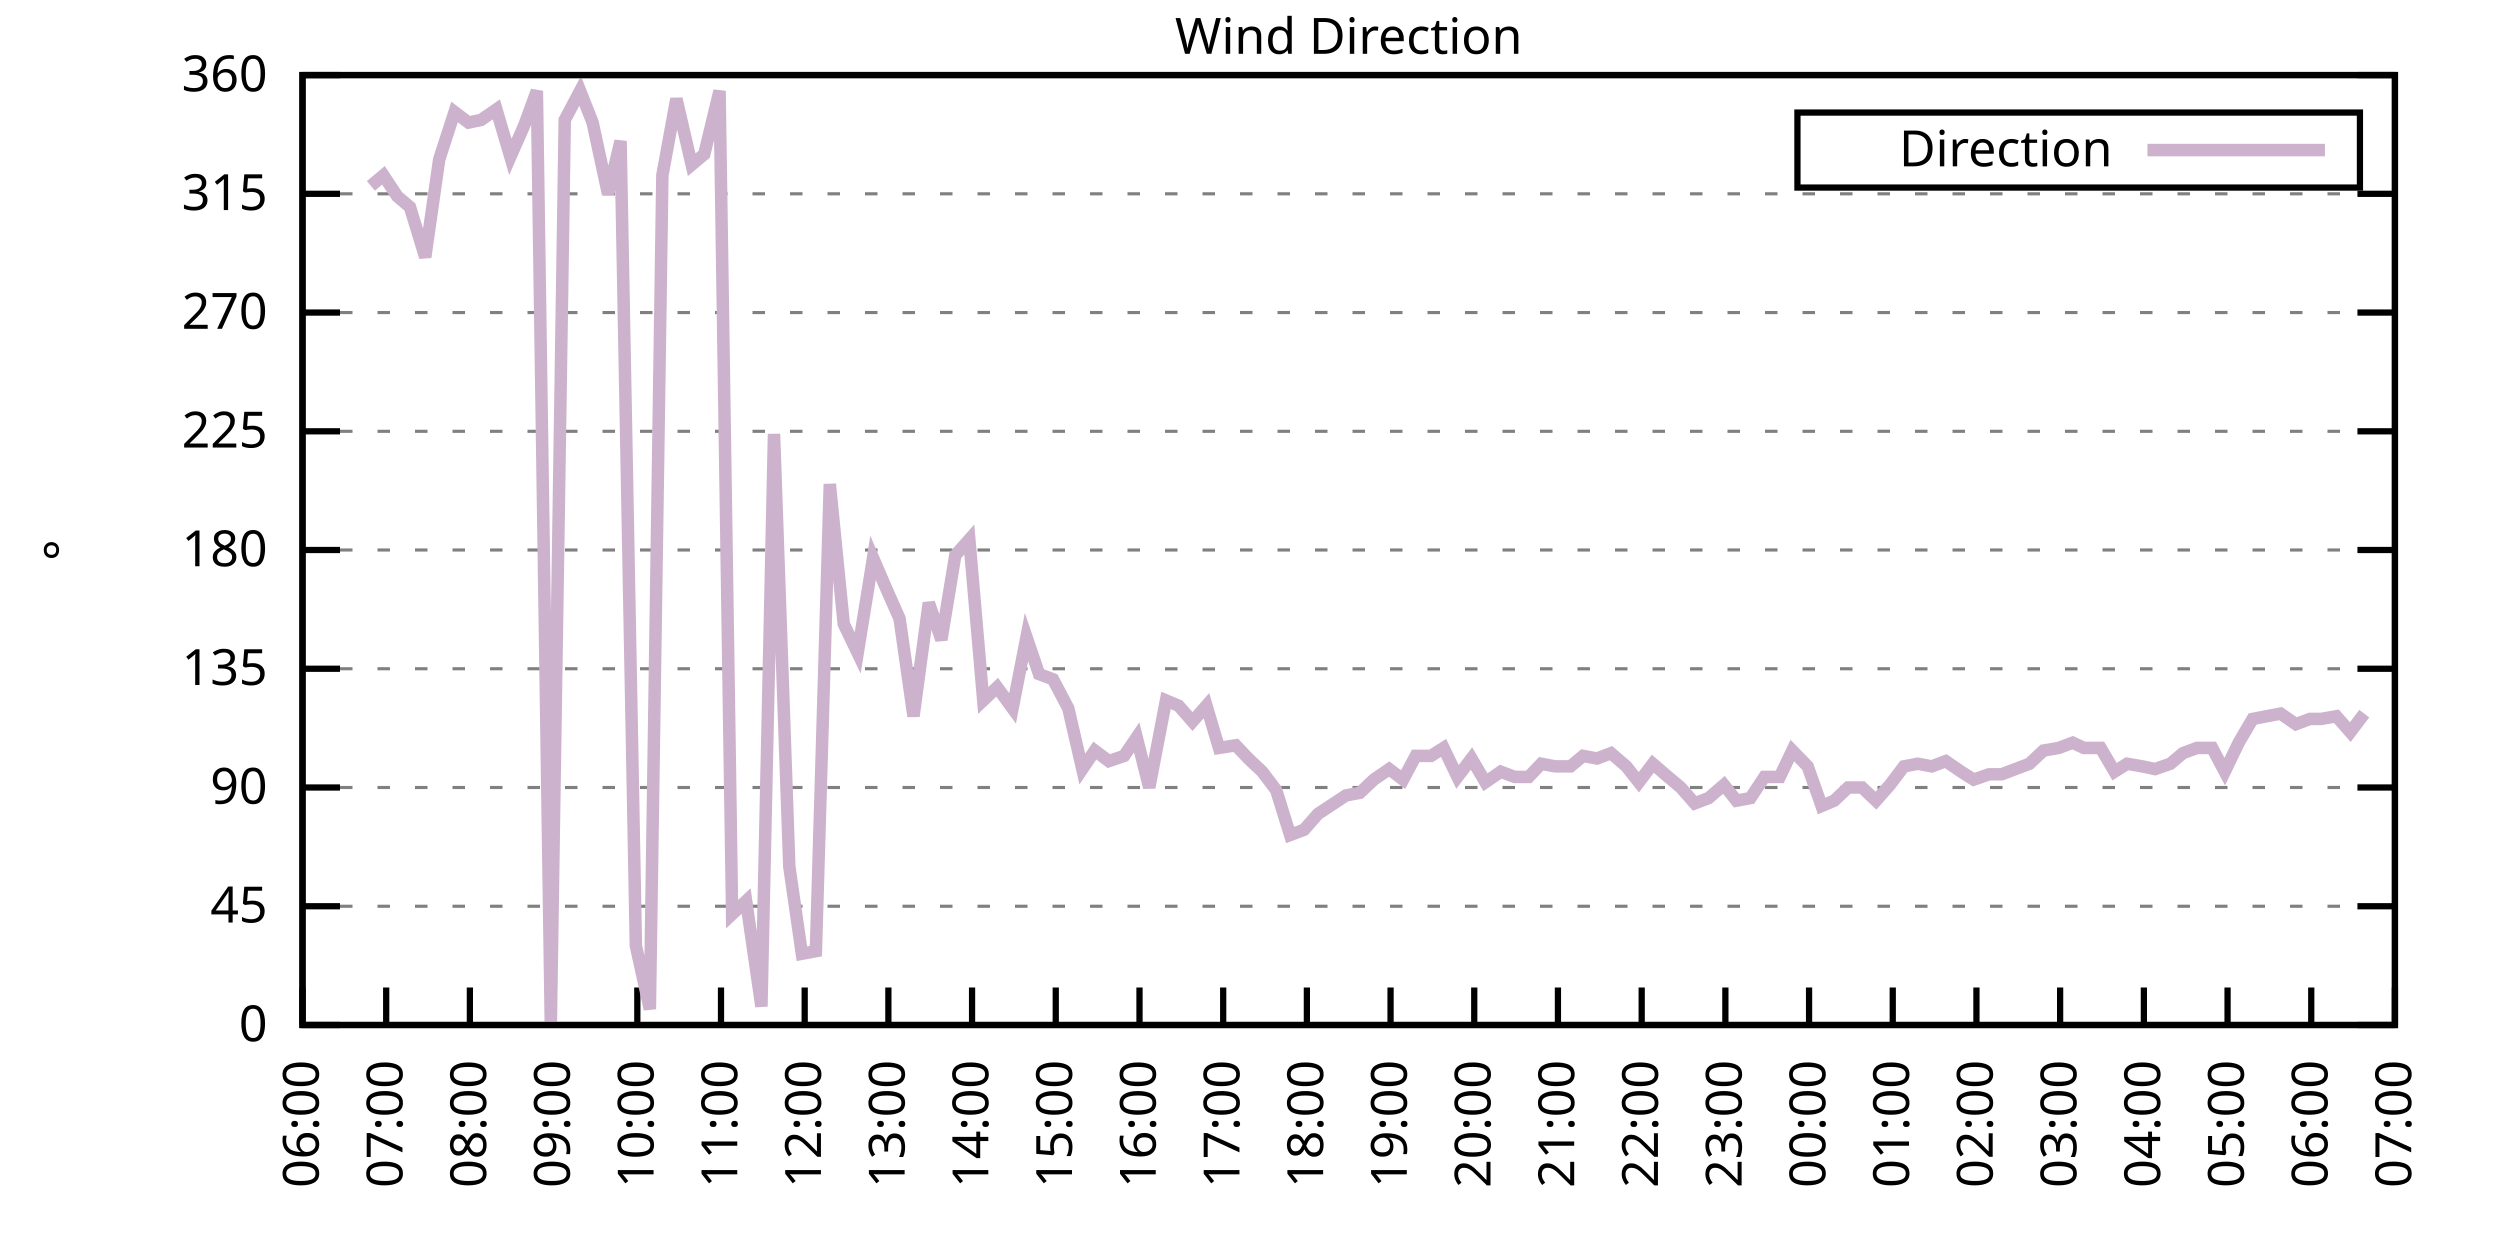
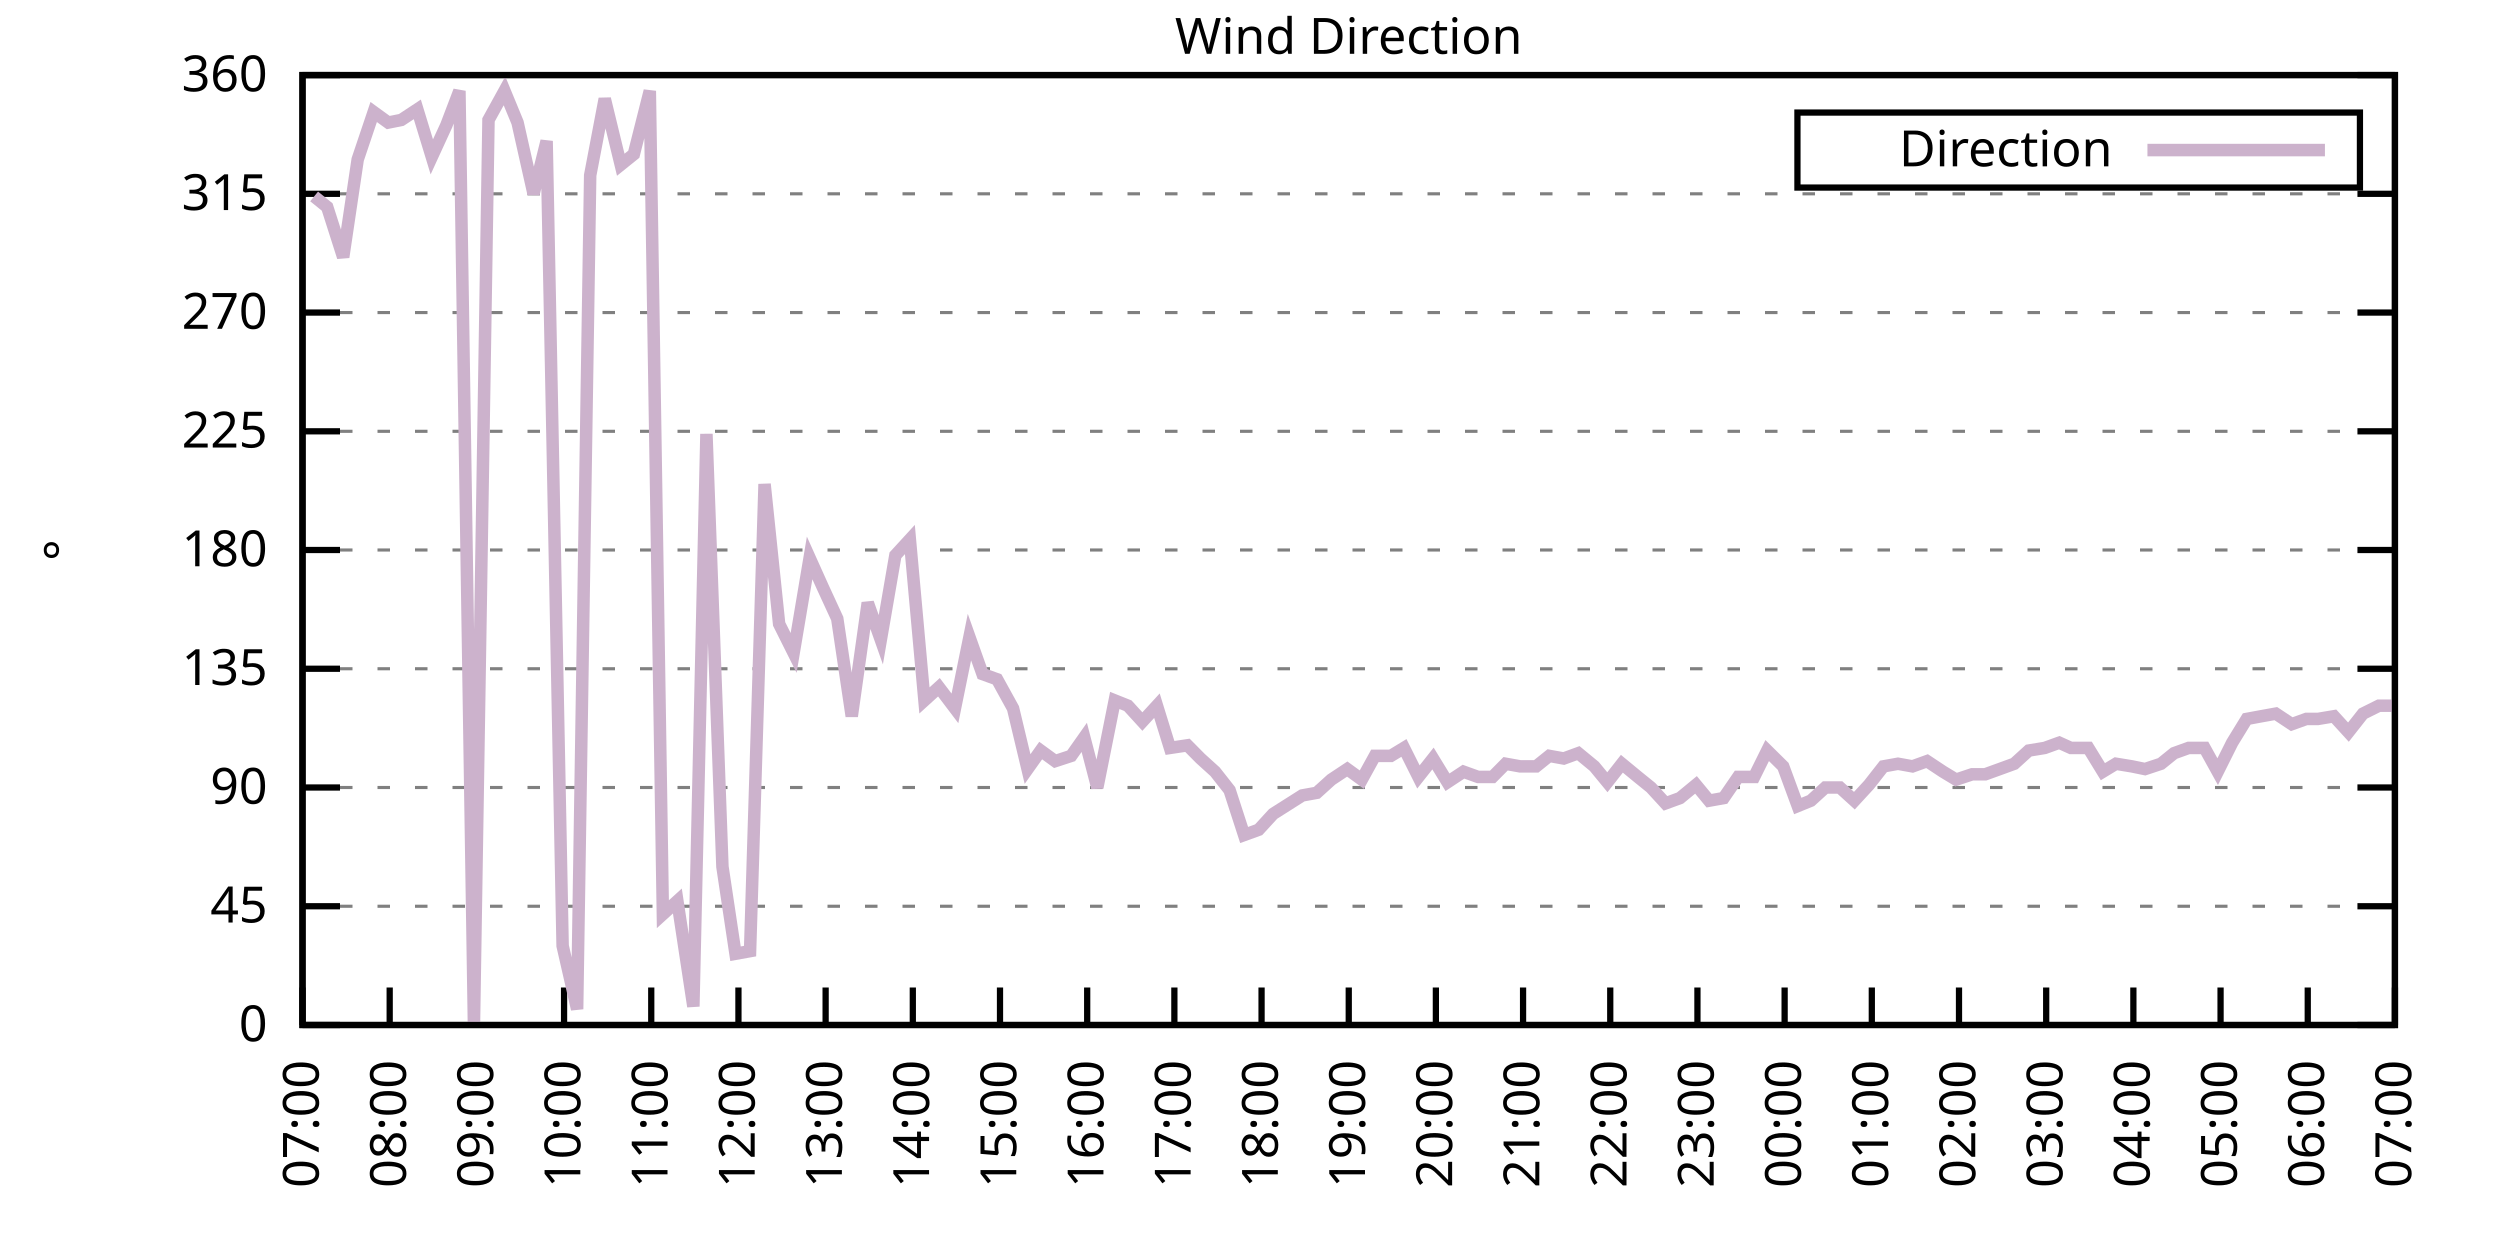
<svg xmlns="http://www.w3.org/2000/svg" xmlns:xlink="http://www.w3.org/1999/xlink" width="400" height="200" viewBox="0 0 400 200">
  <g id="gnuplot_canvas">
    <rect x="0" y="0" width="400" height="200" fill="none" />
    <defs>
      <circle id="gpDot" r="0.5" stroke-width="0.5" stroke="currentColor" />
      <path id="gpPt0" stroke-width="0.333" stroke="currentColor" d="M-1,0 h2 M0,-1 v2" />
      <path id="gpPt1" stroke-width="0.333" stroke="currentColor" d="M-1,-1 L1,1 M1,-1 L-1,1" />
      <path id="gpPt2" stroke-width="0.333" stroke="currentColor" d="M-1,0 L1,0 M0,-1 L0,1 M-1,-1 L1,1 M-1,1 L1,-1" />
      <rect id="gpPt3" stroke-width="0.333" stroke="currentColor" x="-1" y="-1" width="2" height="2" />
      <rect id="gpPt4" stroke-width="0.333" stroke="currentColor" fill="currentColor" x="-1" y="-1" width="2" height="2" />
      <circle id="gpPt5" stroke-width="0.333" stroke="currentColor" cx="0" cy="0" r="1" />
      <use xlink:href="#gpPt5" id="gpPt6" fill="currentColor" stroke="none" />
      <path id="gpPt7" stroke-width="0.333" stroke="currentColor" d="M0,-1.33 L-1.33,0.67 L1.33,0.67 z" />
      <use xlink:href="#gpPt7" id="gpPt8" fill="currentColor" stroke="none" />
      <use xlink:href="#gpPt7" id="gpPt9" stroke="currentColor" transform="rotate(180)" />
      <use xlink:href="#gpPt9" id="gpPt10" fill="currentColor" stroke="none" />
      <use xlink:href="#gpPt3" id="gpPt11" stroke="currentColor" transform="rotate(45)" />
      <use xlink:href="#gpPt11" id="gpPt12" fill="currentColor" stroke="none" />
      <path id="gpPt13" stroke-width="0.333" stroke="currentColor" d="M0,1.330 L1.265,0.411 L0.782,-1.067 L-0.782,-1.076 L-1.265,0.411 z" />
      <use xlink:href="#gpPt13" id="gpPt14" fill="currentColor" stroke="none" />
      <filter id="textbox" filterUnits="objectBoundingBox" x="0" y="0" height="1" width="1">
        <feFlood flood-color="white" flood-opacity="1" result="bgnd" />
        <feComposite in="SourceGraphic" in2="bgnd" operator="atop" />
      </filter>
      <filter id="greybox" filterUnits="objectBoundingBox" x="0" y="0" height="1" width="1">
        <feFlood flood-color="lightgrey" flood-opacity="1" result="grey" />
        <feComposite in="SourceGraphic" in2="grey" operator="atop" />
      </filter>
    </defs>
    <g fill="none" color="white" stroke="currentColor" stroke-width="1.00" stroke-linecap="butt" stroke-linejoin="miter">
</g>
    <g fill="none" color="black" stroke="currentColor" stroke-width="1.00" stroke-linecap="butt" stroke-linejoin="miter">
      <g stroke="none" shape-rendering="crispEdges">
        <polygon fill="rgb(255, 255, 255)" points="48.40,164.00 383.18,164.00 383.18,12.02 48.40,12.02 " />
      </g>
    </g>
    <g fill="none" color="black" stroke="currentColor" stroke-width="1.00" stroke-linecap="butt" stroke-linejoin="miter">
</g>
    <g fill="none" color="black" stroke="black" stroke-width="0.50" stroke-linecap="butt" stroke-linejoin="miter">
</g>
    <g fill="none" color="gray" stroke="currentColor" stroke-width="0.50" stroke-linecap="butt" stroke-linejoin="miter">
      <path stroke="gray" stroke-dasharray="2,4" class="gridline" d="M48.40,164.00 L383.19,164.00  " />
    </g>
    <g fill="none" color="gray" stroke="gray" stroke-width="1.00" stroke-linecap="butt" stroke-linejoin="miter">
</g>
    <g fill="none" color="black" stroke="currentColor" stroke-width="1.00" stroke-linecap="butt" stroke-linejoin="miter">
      <path stroke="black" d="M48.40,164.00 L54.40,164.00 M383.19,164.00 L377.19,164.00  " />
      <g transform="translate(42.80,166.60)" stroke="none" fill="black" font-family="Sans" font-size="8.00" text-anchor="end">
        <text>
          <tspan font-family="Sans"> 0</tspan>
        </text>
      </g>
    </g>
    <g fill="none" color="black" stroke="currentColor" stroke-width="1.00" stroke-linecap="butt" stroke-linejoin="miter">
</g>
    <g fill="none" color="black" stroke="black" stroke-width="0.50" stroke-linecap="butt" stroke-linejoin="miter">
</g>
    <g fill="none" color="gray" stroke="currentColor" stroke-width="0.50" stroke-linecap="butt" stroke-linejoin="miter">
      <path stroke="gray" stroke-dasharray="2,4" class="gridline" d="M48.40,145.00 L383.19,145.00  " />
    </g>
    <g fill="none" color="gray" stroke="gray" stroke-width="1.00" stroke-linecap="butt" stroke-linejoin="miter">
</g>
    <g fill="none" color="black" stroke="currentColor" stroke-width="1.00" stroke-linecap="butt" stroke-linejoin="miter">
      <path stroke="black" d="M48.40,145.00 L54.40,145.00 M383.19,145.00 L377.19,145.00  " />
      <g transform="translate(42.80,147.60)" stroke="none" fill="black" font-family="Sans" font-size="8.00" text-anchor="end">
        <text>
          <tspan font-family="Sans"> 45</tspan>
        </text>
      </g>
    </g>
    <g fill="none" color="black" stroke="currentColor" stroke-width="1.00" stroke-linecap="butt" stroke-linejoin="miter">
</g>
    <g fill="none" color="black" stroke="black" stroke-width="0.50" stroke-linecap="butt" stroke-linejoin="miter">
</g>
    <g fill="none" color="gray" stroke="currentColor" stroke-width="0.50" stroke-linecap="butt" stroke-linejoin="miter">
      <path stroke="gray" stroke-dasharray="2,4" class="gridline" d="M48.40,126.00 L383.19,126.00  " />
    </g>
    <g fill="none" color="gray" stroke="gray" stroke-width="1.00" stroke-linecap="butt" stroke-linejoin="miter">
</g>
    <g fill="none" color="black" stroke="currentColor" stroke-width="1.00" stroke-linecap="butt" stroke-linejoin="miter">
      <path stroke="black" d="M48.40,126.00 L54.40,126.00 M383.19,126.00 L377.19,126.00  " />
      <g transform="translate(42.80,128.60)" stroke="none" fill="black" font-family="Sans" font-size="8.00" text-anchor="end">
        <text>
          <tspan font-family="Sans"> 90</tspan>
        </text>
      </g>
    </g>
    <g fill="none" color="black" stroke="currentColor" stroke-width="1.00" stroke-linecap="butt" stroke-linejoin="miter">
</g>
    <g fill="none" color="black" stroke="black" stroke-width="0.50" stroke-linecap="butt" stroke-linejoin="miter">
</g>
    <g fill="none" color="gray" stroke="currentColor" stroke-width="0.50" stroke-linecap="butt" stroke-linejoin="miter">
      <path stroke="gray" stroke-dasharray="2,4" class="gridline" d="M48.40,107.00 L383.19,107.00  " />
    </g>
    <g fill="none" color="gray" stroke="gray" stroke-width="1.00" stroke-linecap="butt" stroke-linejoin="miter">
</g>
    <g fill="none" color="black" stroke="currentColor" stroke-width="1.00" stroke-linecap="butt" stroke-linejoin="miter">
      <path stroke="black" d="M48.40,107.00 L54.40,107.00 M383.19,107.00 L377.19,107.00  " />
      <g transform="translate(42.80,109.60)" stroke="none" fill="black" font-family="Sans" font-size="8.00" text-anchor="end">
        <text>
          <tspan font-family="Sans"> 135</tspan>
        </text>
      </g>
    </g>
    <g fill="none" color="black" stroke="currentColor" stroke-width="1.00" stroke-linecap="butt" stroke-linejoin="miter">
</g>
    <g fill="none" color="black" stroke="black" stroke-width="0.50" stroke-linecap="butt" stroke-linejoin="miter">
</g>
    <g fill="none" color="gray" stroke="currentColor" stroke-width="0.50" stroke-linecap="butt" stroke-linejoin="miter">
      <path stroke="gray" stroke-dasharray="2,4" class="gridline" d="M48.40,88.00 L383.19,88.00  " />
    </g>
    <g fill="none" color="gray" stroke="gray" stroke-width="1.00" stroke-linecap="butt" stroke-linejoin="miter">
</g>
    <g fill="none" color="black" stroke="currentColor" stroke-width="1.00" stroke-linecap="butt" stroke-linejoin="miter">
      <path stroke="black" d="M48.40,88.00 L54.40,88.00 M383.19,88.00 L377.19,88.00  " />
      <g transform="translate(42.80,90.60)" stroke="none" fill="black" font-family="Sans" font-size="8.00" text-anchor="end">
        <text>
          <tspan font-family="Sans"> 180</tspan>
        </text>
      </g>
    </g>
    <g fill="none" color="black" stroke="currentColor" stroke-width="1.00" stroke-linecap="butt" stroke-linejoin="miter">
</g>
    <g fill="none" color="black" stroke="black" stroke-width="0.50" stroke-linecap="butt" stroke-linejoin="miter">
</g>
    <g fill="none" color="gray" stroke="currentColor" stroke-width="0.50" stroke-linecap="butt" stroke-linejoin="miter">
      <path stroke="gray" stroke-dasharray="2,4" class="gridline" d="M48.40,69.01 L383.19,69.01  " />
    </g>
    <g fill="none" color="gray" stroke="gray" stroke-width="1.00" stroke-linecap="butt" stroke-linejoin="miter">
</g>
    <g fill="none" color="black" stroke="currentColor" stroke-width="1.00" stroke-linecap="butt" stroke-linejoin="miter">
      <path stroke="black" d="M48.40,69.01 L54.40,69.01 M383.19,69.01 L377.19,69.01  " />
      <g transform="translate(42.80,71.61)" stroke="none" fill="black" font-family="Sans" font-size="8.00" text-anchor="end">
        <text>
          <tspan font-family="Sans"> 225</tspan>
        </text>
      </g>
    </g>
    <g fill="none" color="black" stroke="currentColor" stroke-width="1.00" stroke-linecap="butt" stroke-linejoin="miter">
</g>
    <g fill="none" color="black" stroke="black" stroke-width="0.50" stroke-linecap="butt" stroke-linejoin="miter">
</g>
    <g fill="none" color="gray" stroke="currentColor" stroke-width="0.50" stroke-linecap="butt" stroke-linejoin="miter">
      <path stroke="gray" stroke-dasharray="2,4" class="gridline" d="M48.40,50.01 L383.19,50.01  " />
    </g>
    <g fill="none" color="gray" stroke="gray" stroke-width="1.00" stroke-linecap="butt" stroke-linejoin="miter">
</g>
    <g fill="none" color="black" stroke="currentColor" stroke-width="1.00" stroke-linecap="butt" stroke-linejoin="miter">
      <path stroke="black" d="M48.40,50.01 L54.40,50.01 M383.19,50.01 L377.19,50.01  " />
      <g transform="translate(42.80,52.61)" stroke="none" fill="black" font-family="Sans" font-size="8.00" text-anchor="end">
        <text>
          <tspan font-family="Sans"> 270</tspan>
        </text>
      </g>
    </g>
    <g fill="none" color="black" stroke="currentColor" stroke-width="1.00" stroke-linecap="butt" stroke-linejoin="miter">
</g>
    <g fill="none" color="black" stroke="black" stroke-width="0.50" stroke-linecap="butt" stroke-linejoin="miter">
</g>
    <g fill="none" color="gray" stroke="currentColor" stroke-width="0.50" stroke-linecap="butt" stroke-linejoin="miter">
      <path stroke="gray" stroke-dasharray="2,4" class="gridline" d="M48.40,31.01 L383.19,31.01  " />
    </g>
    <g fill="none" color="gray" stroke="gray" stroke-width="1.00" stroke-linecap="butt" stroke-linejoin="miter">
</g>
    <g fill="none" color="black" stroke="currentColor" stroke-width="1.00" stroke-linecap="butt" stroke-linejoin="miter">
      <path stroke="black" d="M48.40,31.01 L54.40,31.01 M383.19,31.01 L377.19,31.01  " />
      <g transform="translate(42.80,33.61)" stroke="none" fill="black" font-family="Sans" font-size="8.00" text-anchor="end">
        <text>
          <tspan font-family="Sans"> 315</tspan>
        </text>
      </g>
    </g>
    <g fill="none" color="black" stroke="currentColor" stroke-width="1.00" stroke-linecap="butt" stroke-linejoin="miter">
</g>
    <g fill="none" color="black" stroke="black" stroke-width="0.50" stroke-linecap="butt" stroke-linejoin="miter">
</g>
    <g fill="none" color="gray" stroke="currentColor" stroke-width="0.50" stroke-linecap="butt" stroke-linejoin="miter">
      <path stroke="gray" stroke-dasharray="2,4" class="gridline" d="M48.40,12.01 L383.19,12.01  " />
    </g>
    <g fill="none" color="gray" stroke="gray" stroke-width="1.00" stroke-linecap="butt" stroke-linejoin="miter">
</g>
    <g fill="none" color="black" stroke="currentColor" stroke-width="1.00" stroke-linecap="butt" stroke-linejoin="miter">
      <path stroke="black" d="M48.40,12.01 L54.40,12.01 M383.19,12.01 L377.19,12.01  " />
      <g transform="translate(42.80,14.61)" stroke="none" fill="black" font-family="Sans" font-size="8.00" text-anchor="end">
        <text>
          <tspan font-family="Sans"> 360</tspan>
        </text>
      </g>
    </g>
    <g fill="none" color="black" stroke="currentColor" stroke-width="1.00" stroke-linecap="butt" stroke-linejoin="miter">
      <path stroke="black" d="M48.40,164.00 L48.40,158.00  " />
      <g transform="translate(51.00,169.60) rotate(270.00)" stroke="none" fill="black" font-family="Sans" font-size="8.00" text-anchor="end">
        <text>
-           <tspan font-family="Sans">06:00</tspan>
-         </text>
-       </g>
-     </g>
-     <g fill="none" color="black" stroke="currentColor" stroke-width="1.00" stroke-linecap="butt" stroke-linejoin="miter">
-       <path stroke="black" d="M61.79,164.00 L61.79,158.00  " />
-       <g transform="translate(64.39,169.60) rotate(270.00)" stroke="none" fill="black" font-family="Sans" font-size="8.00" text-anchor="end">
-         <text>
          <tspan font-family="Sans">07:00</tspan>
        </text>
      </g>
    </g>
    <g fill="none" color="black" stroke="currentColor" stroke-width="1.00" stroke-linecap="butt" stroke-linejoin="miter">
-       <path stroke="black" d="M75.18,164.00 L75.18,158.00  " />
-       <g transform="translate(77.78,169.60) rotate(270.00)" stroke="none" fill="black" font-family="Sans" font-size="8.00" text-anchor="end">
+       <path stroke="black" d="M62.35,164.00 L62.35,158.00  " />
+       <g transform="translate(64.95,169.60) rotate(270.00)" stroke="none" fill="black" font-family="Sans" font-size="8.00" text-anchor="end">
        <text>
          <tspan font-family="Sans">08:00</tspan>
        </text>
      </g>
    </g>
    <g fill="none" color="black" stroke="currentColor" stroke-width="1.00" stroke-linecap="butt" stroke-linejoin="miter">
-       <path stroke="black" d="M88.57,164.00 L88.57,158.00  " />
-       <g transform="translate(91.17,169.60) rotate(270.00)" stroke="none" fill="black" font-family="Sans" font-size="8.00" text-anchor="end">
+       <path stroke="black" d="M76.30,164.00 L76.30,158.00  " />
+       <g transform="translate(78.90,169.60) rotate(270.00)" stroke="none" fill="black" font-family="Sans" font-size="8.00" text-anchor="end">
        <text>
          <tspan font-family="Sans">09:00</tspan>
        </text>
      </g>
    </g>
    <g fill="none" color="black" stroke="currentColor" stroke-width="1.00" stroke-linecap="butt" stroke-linejoin="miter">
-       <path stroke="black" d="M101.97,164.00 L101.97,158.00  " />
-       <g transform="translate(104.57,169.60) rotate(270.00)" stroke="none" fill="black" font-family="Sans" font-size="8.00" text-anchor="end">
+       <path stroke="black" d="M90.25,164.00 L90.25,158.00  " />
+       <g transform="translate(92.85,169.60) rotate(270.00)" stroke="none" fill="black" font-family="Sans" font-size="8.00" text-anchor="end">
        <text>
          <tspan font-family="Sans">10:00</tspan>
        </text>
      </g>
    </g>
    <g fill="none" color="black" stroke="currentColor" stroke-width="1.00" stroke-linecap="butt" stroke-linejoin="miter">
-       <path stroke="black" d="M115.36,164.00 L115.36,158.00  " />
-       <g transform="translate(117.96,169.60) rotate(270.00)" stroke="none" fill="black" font-family="Sans" font-size="8.00" text-anchor="end">
+       <path stroke="black" d="M104.20,164.00 L104.20,158.00  " />
+       <g transform="translate(106.80,169.60) rotate(270.00)" stroke="none" fill="black" font-family="Sans" font-size="8.00" text-anchor="end">
        <text>
          <tspan font-family="Sans">11:00</tspan>
        </text>
      </g>
    </g>
    <g fill="none" color="black" stroke="currentColor" stroke-width="1.00" stroke-linecap="butt" stroke-linejoin="miter">
-       <path stroke="black" d="M128.75,164.00 L128.75,158.00  " />
-       <g transform="translate(131.35,169.60) rotate(270.00)" stroke="none" fill="black" font-family="Sans" font-size="8.00" text-anchor="end">
+       <path stroke="black" d="M118.15,164.00 L118.15,158.00  " />
+       <g transform="translate(120.75,169.60) rotate(270.00)" stroke="none" fill="black" font-family="Sans" font-size="8.00" text-anchor="end">
        <text>
          <tspan font-family="Sans">12:00</tspan>
        </text>
      </g>
    </g>
    <g fill="none" color="black" stroke="currentColor" stroke-width="1.00" stroke-linecap="butt" stroke-linejoin="miter">
-       <path stroke="black" d="M142.14,164.00 L142.14,158.00  " />
-       <g transform="translate(144.74,169.60) rotate(270.00)" stroke="none" fill="black" font-family="Sans" font-size="8.00" text-anchor="end">
+       <path stroke="black" d="M132.10,164.00 L132.10,158.00  " />
+       <g transform="translate(134.70,169.60) rotate(270.00)" stroke="none" fill="black" font-family="Sans" font-size="8.00" text-anchor="end">
        <text>
          <tspan font-family="Sans">13:00</tspan>
        </text>
      </g>
    </g>
    <g fill="none" color="black" stroke="currentColor" stroke-width="1.00" stroke-linecap="butt" stroke-linejoin="miter">
-       <path stroke="black" d="M155.53,164.00 L155.53,158.00  " />
-       <g transform="translate(158.13,169.60) rotate(270.00)" stroke="none" fill="black" font-family="Sans" font-size="8.00" text-anchor="end">
+       <path stroke="black" d="M146.05,164.00 L146.05,158.00  " />
+       <g transform="translate(148.65,169.60) rotate(270.00)" stroke="none" fill="black" font-family="Sans" font-size="8.00" text-anchor="end">
        <text>
          <tspan font-family="Sans">14:00</tspan>
        </text>
      </g>
    </g>
    <g fill="none" color="black" stroke="currentColor" stroke-width="1.00" stroke-linecap="butt" stroke-linejoin="miter">
-       <path stroke="black" d="M168.92,164.00 L168.92,158.00  " />
-       <g transform="translate(171.52,169.60) rotate(270.00)" stroke="none" fill="black" font-family="Sans" font-size="8.00" text-anchor="end">
+       <path stroke="black" d="M160.00,164.00 L160.00,158.00  " />
+       <g transform="translate(162.60,169.60) rotate(270.00)" stroke="none" fill="black" font-family="Sans" font-size="8.00" text-anchor="end">
        <text>
          <tspan font-family="Sans">15:00</tspan>
        </text>
      </g>
    </g>
    <g fill="none" color="black" stroke="currentColor" stroke-width="1.00" stroke-linecap="butt" stroke-linejoin="miter">
-       <path stroke="black" d="M182.32,164.00 L182.32,158.00  " />
-       <g transform="translate(184.92,169.60) rotate(270.00)" stroke="none" fill="black" font-family="Sans" font-size="8.00" text-anchor="end">
+       <path stroke="black" d="M173.95,164.00 L173.95,158.00  " />
+       <g transform="translate(176.55,169.60) rotate(270.00)" stroke="none" fill="black" font-family="Sans" font-size="8.00" text-anchor="end">
        <text>
          <tspan font-family="Sans">16:00</tspan>
        </text>
      </g>
    </g>
    <g fill="none" color="black" stroke="currentColor" stroke-width="1.00" stroke-linecap="butt" stroke-linejoin="miter">
-       <path stroke="black" d="M195.71,164.00 L195.71,158.00  " />
-       <g transform="translate(198.31,169.60) rotate(270.00)" stroke="none" fill="black" font-family="Sans" font-size="8.00" text-anchor="end">
+       <path stroke="black" d="M187.90,164.00 L187.90,158.00  " />
+       <g transform="translate(190.50,169.60) rotate(270.00)" stroke="none" fill="black" font-family="Sans" font-size="8.00" text-anchor="end">
        <text>
          <tspan font-family="Sans">17:00</tspan>
        </text>
      </g>
    </g>
    <g fill="none" color="black" stroke="currentColor" stroke-width="1.00" stroke-linecap="butt" stroke-linejoin="miter">
-       <path stroke="black" d="M209.10,164.00 L209.10,158.00  " />
-       <g transform="translate(211.70,169.60) rotate(270.00)" stroke="none" fill="black" font-family="Sans" font-size="8.00" text-anchor="end">
+       <path stroke="black" d="M201.85,164.00 L201.85,158.00  " />
+       <g transform="translate(204.45,169.60) rotate(270.00)" stroke="none" fill="black" font-family="Sans" font-size="8.00" text-anchor="end">
        <text>
          <tspan font-family="Sans">18:00</tspan>
        </text>
      </g>
    </g>
    <g fill="none" color="black" stroke="currentColor" stroke-width="1.00" stroke-linecap="butt" stroke-linejoin="miter">
-       <path stroke="black" d="M222.49,164.00 L222.49,158.00  " />
-       <g transform="translate(225.09,169.60) rotate(270.00)" stroke="none" fill="black" font-family="Sans" font-size="8.00" text-anchor="end">
+       <path stroke="black" d="M215.80,164.00 L215.80,158.00  " />
+       <g transform="translate(218.40,169.60) rotate(270.00)" stroke="none" fill="black" font-family="Sans" font-size="8.00" text-anchor="end">
        <text>
          <tspan font-family="Sans">19:00</tspan>
        </text>
      </g>
    </g>
    <g fill="none" color="black" stroke="currentColor" stroke-width="1.00" stroke-linecap="butt" stroke-linejoin="miter">
-       <path stroke="black" d="M235.88,164.00 L235.88,158.00  " />
-       <g transform="translate(238.48,169.60) rotate(270.00)" stroke="none" fill="black" font-family="Sans" font-size="8.00" text-anchor="end">
+       <path stroke="black" d="M229.74,164.00 L229.74,158.00  " />
+       <g transform="translate(232.34,169.60) rotate(270.00)" stroke="none" fill="black" font-family="Sans" font-size="8.00" text-anchor="end">
        <text>
          <tspan font-family="Sans">20:00</tspan>
        </text>
      </g>
    </g>
    <g fill="none" color="black" stroke="currentColor" stroke-width="1.00" stroke-linecap="butt" stroke-linejoin="miter">
-       <path stroke="black" d="M249.27,164.00 L249.27,158.00  " />
-       <g transform="translate(251.87,169.60) rotate(270.00)" stroke="none" fill="black" font-family="Sans" font-size="8.00" text-anchor="end">
+       <path stroke="black" d="M243.69,164.00 L243.69,158.00  " />
+       <g transform="translate(246.29,169.60) rotate(270.00)" stroke="none" fill="black" font-family="Sans" font-size="8.00" text-anchor="end">
        <text>
          <tspan font-family="Sans">21:00</tspan>
        </text>
      </g>
    </g>
    <g fill="none" color="black" stroke="currentColor" stroke-width="1.00" stroke-linecap="butt" stroke-linejoin="miter">
-       <path stroke="black" d="M262.67,164.00 L262.67,158.00  " />
-       <g transform="translate(265.27,169.60) rotate(270.00)" stroke="none" fill="black" font-family="Sans" font-size="8.00" text-anchor="end">
+       <path stroke="black" d="M257.64,164.00 L257.64,158.00  " />
+       <g transform="translate(260.24,169.60) rotate(270.00)" stroke="none" fill="black" font-family="Sans" font-size="8.00" text-anchor="end">
        <text>
          <tspan font-family="Sans">22:00</tspan>
        </text>
      </g>
    </g>
    <g fill="none" color="black" stroke="currentColor" stroke-width="1.00" stroke-linecap="butt" stroke-linejoin="miter">
-       <path stroke="black" d="M276.06,164.00 L276.06,158.00  " />
-       <g transform="translate(278.66,169.60) rotate(270.00)" stroke="none" fill="black" font-family="Sans" font-size="8.00" text-anchor="end">
+       <path stroke="black" d="M271.59,164.00 L271.59,158.00  " />
+       <g transform="translate(274.19,169.60) rotate(270.00)" stroke="none" fill="black" font-family="Sans" font-size="8.00" text-anchor="end">
        <text>
          <tspan font-family="Sans">23:00</tspan>
        </text>
      </g>
    </g>
    <g fill="none" color="black" stroke="currentColor" stroke-width="1.00" stroke-linecap="butt" stroke-linejoin="miter">
-       <path stroke="black" d="M289.45,164.00 L289.45,158.00  " />
-       <g transform="translate(292.05,169.60) rotate(270.00)" stroke="none" fill="black" font-family="Sans" font-size="8.00" text-anchor="end">
+       <path stroke="black" d="M285.54,164.00 L285.54,158.00  " />
+       <g transform="translate(288.14,169.60) rotate(270.00)" stroke="none" fill="black" font-family="Sans" font-size="8.00" text-anchor="end">
        <text>
          <tspan font-family="Sans">00:00</tspan>
        </text>
      </g>
    </g>
    <g fill="none" color="black" stroke="currentColor" stroke-width="1.00" stroke-linecap="butt" stroke-linejoin="miter">
-       <path stroke="black" d="M302.84,164.00 L302.84,158.00  " />
-       <g transform="translate(305.44,169.60) rotate(270.00)" stroke="none" fill="black" font-family="Sans" font-size="8.00" text-anchor="end">
+       <path stroke="black" d="M299.49,164.00 L299.49,158.00  " />
+       <g transform="translate(302.09,169.60) rotate(270.00)" stroke="none" fill="black" font-family="Sans" font-size="8.00" text-anchor="end">
        <text>
          <tspan font-family="Sans">01:00</tspan>
        </text>
      </g>
    </g>
    <g fill="none" color="black" stroke="currentColor" stroke-width="1.00" stroke-linecap="butt" stroke-linejoin="miter">
-       <path stroke="black" d="M316.23,164.00 L316.23,158.00  " />
-       <g transform="translate(318.83,169.60) rotate(270.00)" stroke="none" fill="black" font-family="Sans" font-size="8.00" text-anchor="end">
+       <path stroke="black" d="M313.44,164.00 L313.44,158.00  " />
+       <g transform="translate(316.04,169.60) rotate(270.00)" stroke="none" fill="black" font-family="Sans" font-size="8.00" text-anchor="end">
        <text>
          <tspan font-family="Sans">02:00</tspan>
        </text>
      </g>
    </g>
    <g fill="none" color="black" stroke="currentColor" stroke-width="1.00" stroke-linecap="butt" stroke-linejoin="miter">
-       <path stroke="black" d="M329.62,164.00 L329.62,158.00  " />
-       <g transform="translate(332.22,169.60) rotate(270.00)" stroke="none" fill="black" font-family="Sans" font-size="8.00" text-anchor="end">
+       <path stroke="black" d="M327.39,164.00 L327.39,158.00  " />
+       <g transform="translate(329.99,169.60) rotate(270.00)" stroke="none" fill="black" font-family="Sans" font-size="8.00" text-anchor="end">
        <text>
          <tspan font-family="Sans">03:00</tspan>
        </text>
      </g>
    </g>
    <g fill="none" color="black" stroke="currentColor" stroke-width="1.00" stroke-linecap="butt" stroke-linejoin="miter">
-       <path stroke="black" d="M343.02,164.00 L343.02,158.00  " />
-       <g transform="translate(345.62,169.60) rotate(270.00)" stroke="none" fill="black" font-family="Sans" font-size="8.00" text-anchor="end">
+       <path stroke="black" d="M341.34,164.00 L341.34,158.00  " />
+       <g transform="translate(343.94,169.60) rotate(270.00)" stroke="none" fill="black" font-family="Sans" font-size="8.00" text-anchor="end">
        <text>
          <tspan font-family="Sans">04:00</tspan>
        </text>
      </g>
    </g>
    <g fill="none" color="black" stroke="currentColor" stroke-width="1.00" stroke-linecap="butt" stroke-linejoin="miter">
-       <path stroke="black" d="M356.41,164.00 L356.41,158.00  " />
-       <g transform="translate(359.01,169.60) rotate(270.00)" stroke="none" fill="black" font-family="Sans" font-size="8.00" text-anchor="end">
+       <path stroke="black" d="M355.29,164.00 L355.29,158.00  " />
+       <g transform="translate(357.89,169.60) rotate(270.00)" stroke="none" fill="black" font-family="Sans" font-size="8.00" text-anchor="end">
        <text>
          <tspan font-family="Sans">05:00</tspan>
        </text>
      </g>
    </g>
    <g fill="none" color="black" stroke="currentColor" stroke-width="1.00" stroke-linecap="butt" stroke-linejoin="miter">
-       <path stroke="black" d="M369.80,164.00 L369.80,158.00  " />
-       <g transform="translate(372.40,169.60) rotate(270.00)" stroke="none" fill="black" font-family="Sans" font-size="8.00" text-anchor="end">
+       <path stroke="black" d="M369.24,164.00 L369.24,158.00  " />
+       <g transform="translate(371.84,169.60) rotate(270.00)" stroke="none" fill="black" font-family="Sans" font-size="8.00" text-anchor="end">
        <text>
          <tspan font-family="Sans">06:00</tspan>
        </text>
      </g>
    </g>
    <g fill="none" color="black" stroke="currentColor" stroke-width="1.00" stroke-linecap="butt" stroke-linejoin="miter">
      <path stroke="black" d="M383.19,164.00 L383.19,158.00  " />
      <g transform="translate(385.79,169.60) rotate(270.00)" stroke="none" fill="black" font-family="Sans" font-size="8.00" text-anchor="end">
        <text>
          <tspan font-family="Sans">07:00</tspan>
        </text>
      </g>
    </g>
    <g fill="none" color="black" stroke="currentColor" stroke-width="1.00" stroke-linecap="butt" stroke-linejoin="miter">
</g>
    <g fill="none" color="black" stroke="currentColor" stroke-width="1.00" stroke-linecap="butt" stroke-linejoin="miter">
      <path stroke="black" d="M48.40,12.01 L48.40,164.00 L383.19,164.00 L383.19,12.01 L48.40,12.01 Z  " />
    </g>
    <g fill="none" color="black" stroke="currentColor" stroke-width="1.00" stroke-linecap="butt" stroke-linejoin="miter">
</g>
    <g fill="none" color="black" stroke="currentColor" stroke-width="1.00" stroke-linecap="butt" stroke-linejoin="miter">
      <path stroke="black" d="M287.59,30.01 L287.59,18.01 L377.59,18.01 L377.59,30.01 L287.59,30.01 Z  " />
    </g>
    <g id="Wind_direction_plot_1">
      <g fill="none" color="white" stroke="black" stroke-width="2.00" stroke-linecap="butt" stroke-linejoin="miter">
</g>
      <g fill="none" color="black" stroke="currentColor" stroke-width="2.00" stroke-linecap="butt" stroke-linejoin="miter">
        <g transform="translate(337.99,26.61)" stroke="none" fill="black" font-family="Sans" font-size="8.00" text-anchor="end">
          <text>
            <tspan font-family="Sans">Direction</tspan>
          </text>
        </g>
      </g>
      <g fill="none" color="black" stroke="currentColor" stroke-width="2.00" stroke-linecap="butt" stroke-linejoin="miter">
-         <path stroke="rgb(204, 178, 204)" d="M343.59,24.01 L371.99,24.01 M59.34,29.74 L61.35,28.05 L63.58,31.43 L65.59,33.12 L68.04,41.14 L70.27,25.52   L72.73,17.92 L74.96,19.61 L76.97,19.19 L79.42,17.50 L81.66,25.10 L83.89,20.03 L85.90,14.54 L88.13,164.00   L90.36,19.19 L92.82,14.54 L94.82,19.61 L97.28,31.01 L99.29,22.56 L101.74,151.33 L103.98,161.47 L105.98,28.05   L108.22,15.81 L110.67,26.36 L112.68,24.68 L115.13,14.54 L117.14,146.27 L119.38,144.16 L121.83,161.04 L123.84,69.43   L126.29,138.67 L128.30,152.60 L130.54,152.18 L132.77,77.45 L135.00,99.83 L137.23,104.47 L139.69,89.27 L141.69,93.92   L143.93,98.98 L146.16,114.60 L148.61,96.45 L150.62,102.36 L152.85,88.85 L155.09,86.32 L157.32,112.07 L159.55,109.96   L162.01,113.34 L164.24,101.94 L166.25,107.85 L168.48,108.69 L170.93,113.34 L173.17,123.05 L175.17,120.09 L177.41,121.78   L179.86,120.94 L181.87,117.98 L183.88,126.00 L186.56,112.07 L188.57,112.91 L190.80,115.45 L193.03,112.91 L195.04,119.67   L197.72,119.25 L199.73,121.36 L201.96,123.47 L204.19,126.42 L206.42,133.60 L208.65,132.76 L210.88,130.22 L215.35,127.27   L217.58,126.85 L219.81,124.74 L222.27,123.05 L224.50,124.74 L226.51,120.94 L228.96,120.94 L230.97,119.67 L233.20,124.31   L235.44,121.36 L237.67,125.16 L240.12,123.47 L242.36,124.31 L244.59,124.31 L246.60,122.20 L248.83,122.62 L251.28,122.62   L253.29,120.94 L255.52,121.36 L257.76,120.51 L260.21,122.62 L262.22,125.16 L264.45,122.20 L266.91,124.31 L268.92,126.00   L271.15,128.54 L273.38,127.69 L275.83,125.58 L277.84,128.11 L280.07,127.69 L282.31,124.31 L284.76,124.31 L286.77,120.09   L289.23,122.62 L291.46,128.96 L293.47,128.11 L295.70,126.00 L297.93,126.00 L300.16,128.11 L302.39,125.58 L304.63,122.62   L306.86,122.20 L309.09,122.62 L311.32,121.78 L313.78,123.47 L315.79,124.74 L318.24,123.89 L320.25,123.89 L322.48,123.05   L324.71,122.20 L326.95,120.09 L329.40,119.67 L331.63,118.83 L333.42,119.67 L336.10,119.67 L338.33,123.47 L340.34,122.20   L342.79,122.62 L344.80,123.05 L347.26,122.20 L349.26,120.51 L351.50,119.67 L353.95,119.67 L355.96,123.47 L358.19,118.83   L360.42,115.03 L362.66,114.60 L364.89,114.18 L367.34,115.87 L369.58,115.03 L371.36,115.03 L373.82,114.60 L376.05,117.14   L378.28,114.18  " />
+         <path stroke="rgb(204, 178, 204)" d="M343.59,24.01 L371.99,24.01 M50.26,31.43 L52.35,33.12 L54.91,41.14 L57.23,25.52 L59.79,17.92 L62.12,19.61   L64.21,19.19 L66.77,17.50 L69.09,25.10 L71.42,20.03 L73.51,14.54 L75.83,164.00 L78.16,19.19 L80.72,14.54   L82.81,19.61 L85.37,31.01 L87.46,22.56 L90.02,151.33 L92.34,161.47 L94.43,28.05 L96.76,15.81 L99.32,26.36   L101.41,24.68 L103.97,14.54 L106.06,146.27 L108.38,144.16 L110.94,161.04 L113.03,69.43 L115.59,138.67 L117.68,152.60   L120.01,152.18 L122.33,77.45 L124.66,99.83 L126.98,104.47 L129.54,89.27 L131.63,93.92 L133.96,98.98 L136.28,114.60   L138.84,96.45 L140.93,102.36 L143.26,88.85 L145.58,86.32 L147.91,112.07 L150.23,109.96 L152.79,113.34 L155.11,101.94   L157.21,107.85 L159.53,108.69 L162.09,113.34 L164.41,123.05 L166.51,120.09 L168.83,121.78 L171.39,120.94 L173.48,117.98   L175.57,126.00 L178.36,112.07 L180.46,112.91 L182.78,115.45 L185.11,112.91 L187.20,119.67 L189.99,119.25 L192.08,121.36   L194.41,123.47 L196.73,126.42 L199.06,133.60 L201.38,132.76 L203.71,130.22 L208.36,127.27 L210.68,126.85 L213.01,124.74   L215.56,123.05 L217.89,124.74 L219.98,120.94 L222.54,120.94 L224.63,119.67 L226.95,124.31 L229.28,121.36 L231.60,125.16   L234.16,123.47 L236.49,124.31 L238.81,124.31 L240.90,122.20 L243.23,122.62 L245.79,122.62 L247.88,120.94 L250.20,121.36   L252.53,120.51 L255.09,122.62 L257.18,125.16 L259.50,122.20 L262.06,124.31 L264.15,126.00 L266.48,128.54 L268.80,127.69   L271.36,125.58 L273.45,128.11 L275.78,127.69 L278.10,124.31 L280.66,124.31 L282.75,120.09 L285.31,122.62 L287.64,128.96   L289.73,128.11 L292.05,126.00 L294.38,126.00 L296.70,128.11 L299.03,125.58 L301.35,122.62 L303.68,122.20 L306.00,122.62   L308.33,121.78 L310.88,123.47 L312.98,124.74 L315.53,123.89 L317.63,123.89 L319.95,123.05 L322.28,122.20 L324.60,120.09   L327.16,119.67 L329.48,118.83 L331.34,119.67 L334.13,119.67 L336.46,123.47 L338.55,122.20 L341.11,122.62 L343.20,123.05   L345.76,122.20 L347.85,120.51 L350.18,119.67 L352.73,119.67 L354.83,123.47 L357.15,118.83 L359.48,115.03 L361.80,114.60   L364.13,114.18 L366.68,115.87 L369.01,115.03 L370.87,115.03 L373.43,114.60 L375.75,117.14 L378.08,114.18 L380.63,112.91   L382.73,112.91  " />
      </g>
    </g>
    <g fill="none" color="black" stroke="currentColor" stroke-width="2.00" stroke-linecap="butt" stroke-linejoin="miter">
</g>
    <g fill="none" color="black" stroke="black" stroke-width="1.00" stroke-linecap="butt" stroke-linejoin="miter">
</g>
    <g fill="none" color="black" stroke="currentColor" stroke-width="1.00" stroke-linecap="butt" stroke-linejoin="miter">
      <path stroke="black" d="M48.40,12.01 L48.40,164.00 L383.19,164.00 L383.19,12.01 L48.40,12.01 Z  " />
      <g transform="translate(12.80,88.01) rotate(270.00)" stroke="none" fill="black" font-family="Sans" font-size="8.00" text-anchor="middle">
        <text>
          <tspan font-family="Sans">°</tspan>
        </text>
      </g>
    </g>
    <g fill="none" color="black" stroke="currentColor" stroke-width="1.00" stroke-linecap="butt" stroke-linejoin="miter">
</g>
    <g fill="none" color="black" stroke="currentColor" stroke-width="1.00" stroke-linecap="butt" stroke-linejoin="miter">
      <g transform="translate(215.79,8.61)" stroke="none" fill="black" font-family="Sans" font-size="8.00" text-anchor="middle">
        <text>
          <tspan font-family="Sans">Wind Direction</tspan>
        </text>
      </g>
    </g>
    <g fill="none" color="black" stroke="currentColor" stroke-width="1.00" stroke-linecap="butt" stroke-linejoin="miter">
</g>
  </g>
</svg>
